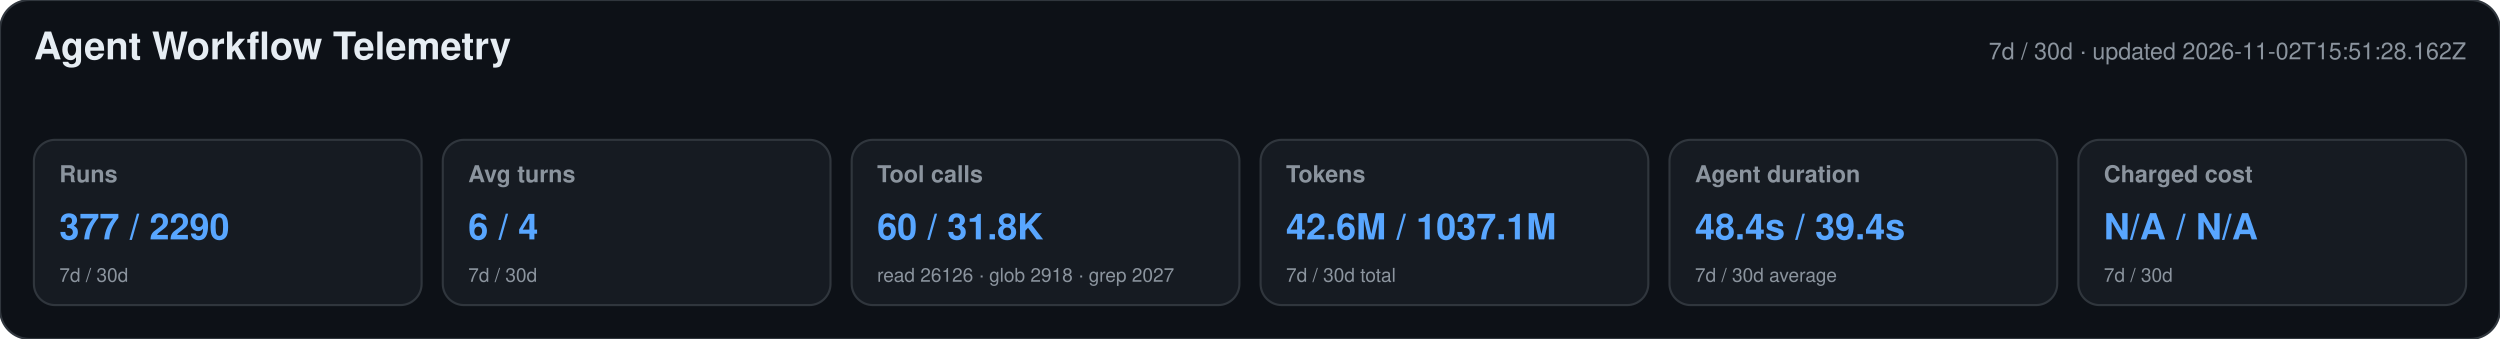
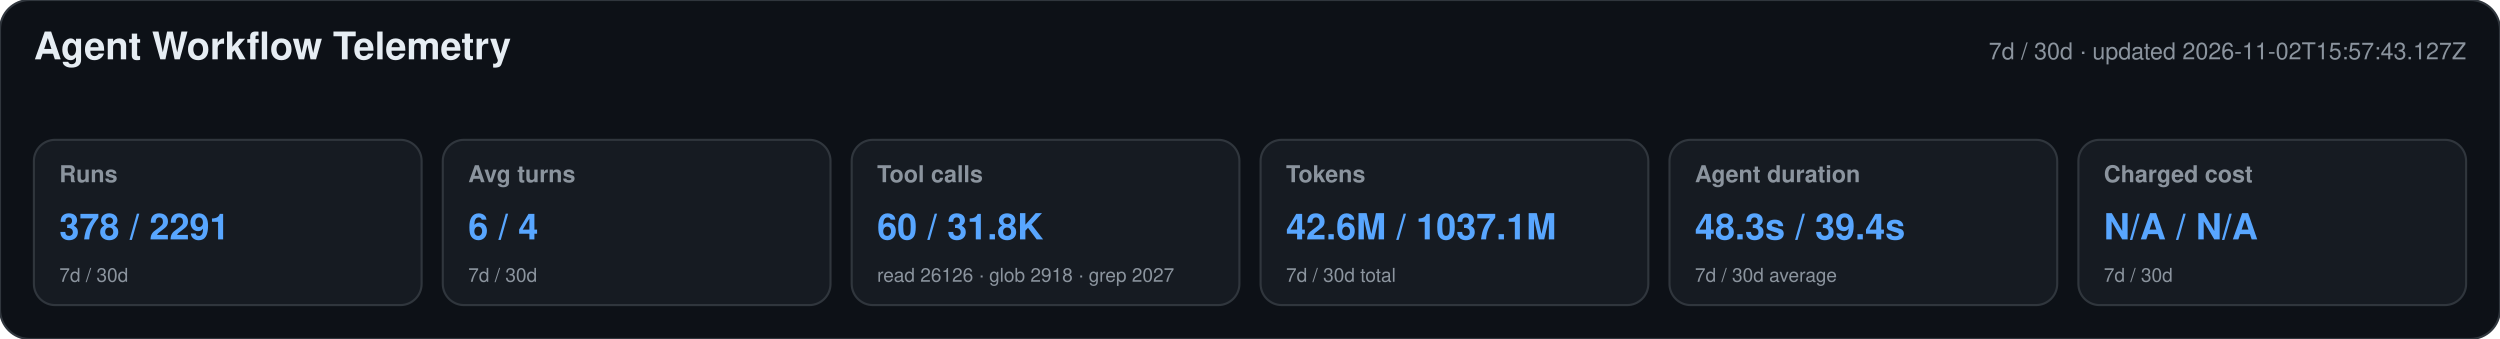
<svg xmlns="http://www.w3.org/2000/svg" width="1180" height="160" viewBox="0 0 1180 160" role="img" aria-labelledby="title desc">
  <style>text{font-family:-apple-system,BlinkMacSystemFont,"Segoe UI",Helvetica,Arial,sans-serif}.heading{font-size:18px;font-weight:650;fill:#e6edf3}.meta,.label,.secondary{fill:#8b949e}.meta,.label{font-size:11px}.label{font-weight:600}.primary{font-size:17px;font-weight:700;fill:#58a6ff}.secondary{font-size:9px}</style>
  <rect width="1180" height="160" rx="14" fill="#0d1117" stroke="#30363d" />
  <text x="16" y="28" class="heading">Agent Workflow Telemetry</text>
-   <text x="1164" y="28" text-anchor="end" class="meta">7d / 30d · updated 2026-11-02T15:51:28.162Z</text>
+   <text x="1164" y="28" text-anchor="end" class="meta">7d / 30d · updated 2026-11-02T15:57:43.127Z</text>
  <g>
    <rect x="16" y="66" width="183" height="78" rx="10" fill="#161b22" stroke="#30363d" />
    <text x="28" y="86" class="label">Runs</text>
-     <text x="28" y="113" class="primary">377 / 2290</text>
+     <text x="28" y="113" class="primary">378 / 2291</text>
    <text x="28" y="133" class="secondary">7d / 30d</text>
  </g>
  <g>
    <rect x="209" y="66" width="183" height="78" rx="10" fill="#161b22" stroke="#30363d" />
    <text x="221" y="86" class="label">Avg turns</text>
    <text x="221" y="113" class="primary">6 / 4</text>
    <text x="221" y="133" class="secondary">7d / 30d</text>
  </g>
  <g>
    <rect x="402" y="66" width="183" height="78" rx="10" fill="#161b22" stroke="#30363d" />
    <text x="414" y="86" class="label">Tool calls</text>
    <text x="414" y="113" class="primary">60 / 31.8K</text>
    <text x="414" y="133" class="secondary">read 26126 · glob 2918 · grep 2027</text>
  </g>
  <g>
    <rect x="595" y="66" width="183" height="78" rx="10" fill="#161b22" stroke="#30363d" />
    <text x="607" y="86" class="label">Tokens</text>
    <text x="607" y="113" class="primary">42.6M / 1037.1M</text>
    <text x="607" y="133" class="secondary">7d / 30d total</text>
  </g>
  <g>
    <rect x="788" y="66" width="183" height="78" rx="10" fill="#161b22" stroke="#30363d" />
    <text x="800" y="86" class="label">Agent duration</text>
-     <text x="800" y="113" class="primary">48.4s / 39.4s</text>
+     <text x="800" y="113" class="primary">48.3s / 39.4s</text>
    <text x="800" y="133" class="secondary">7d / 30d average</text>
  </g>
  <g>
    <rect x="981" y="66" width="183" height="78" rx="10" fill="#161b22" stroke="#30363d" />
    <text x="993" y="86" class="label">Charged cost</text>
    <text x="993" y="113" class="primary">N/A / N/A</text>
    <text x="993" y="133" class="secondary">7d / 30d</text>
  </g>
</svg>
